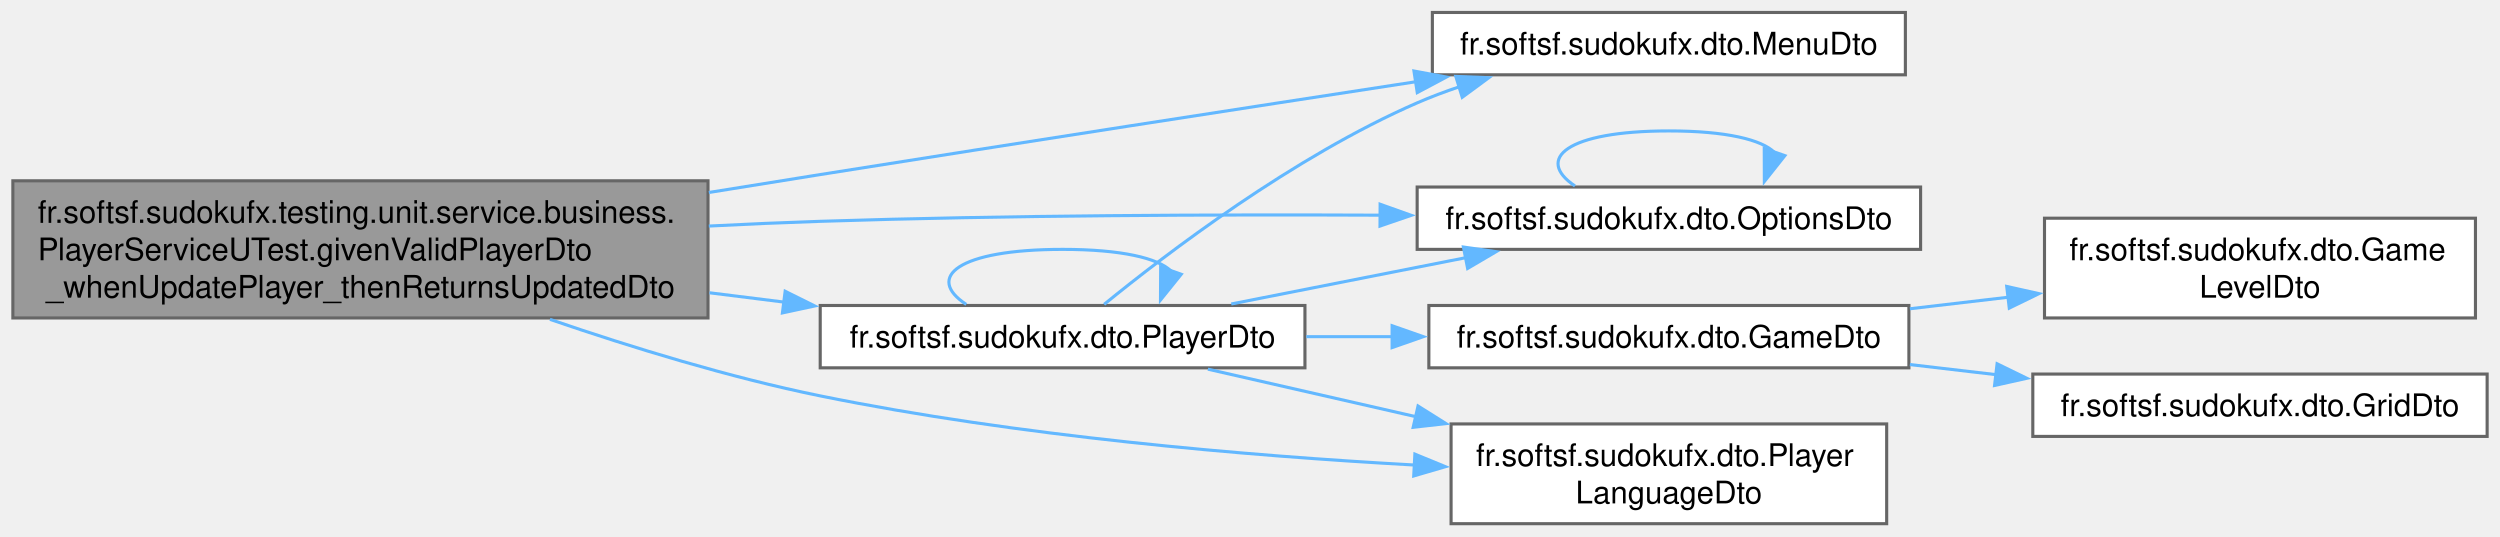
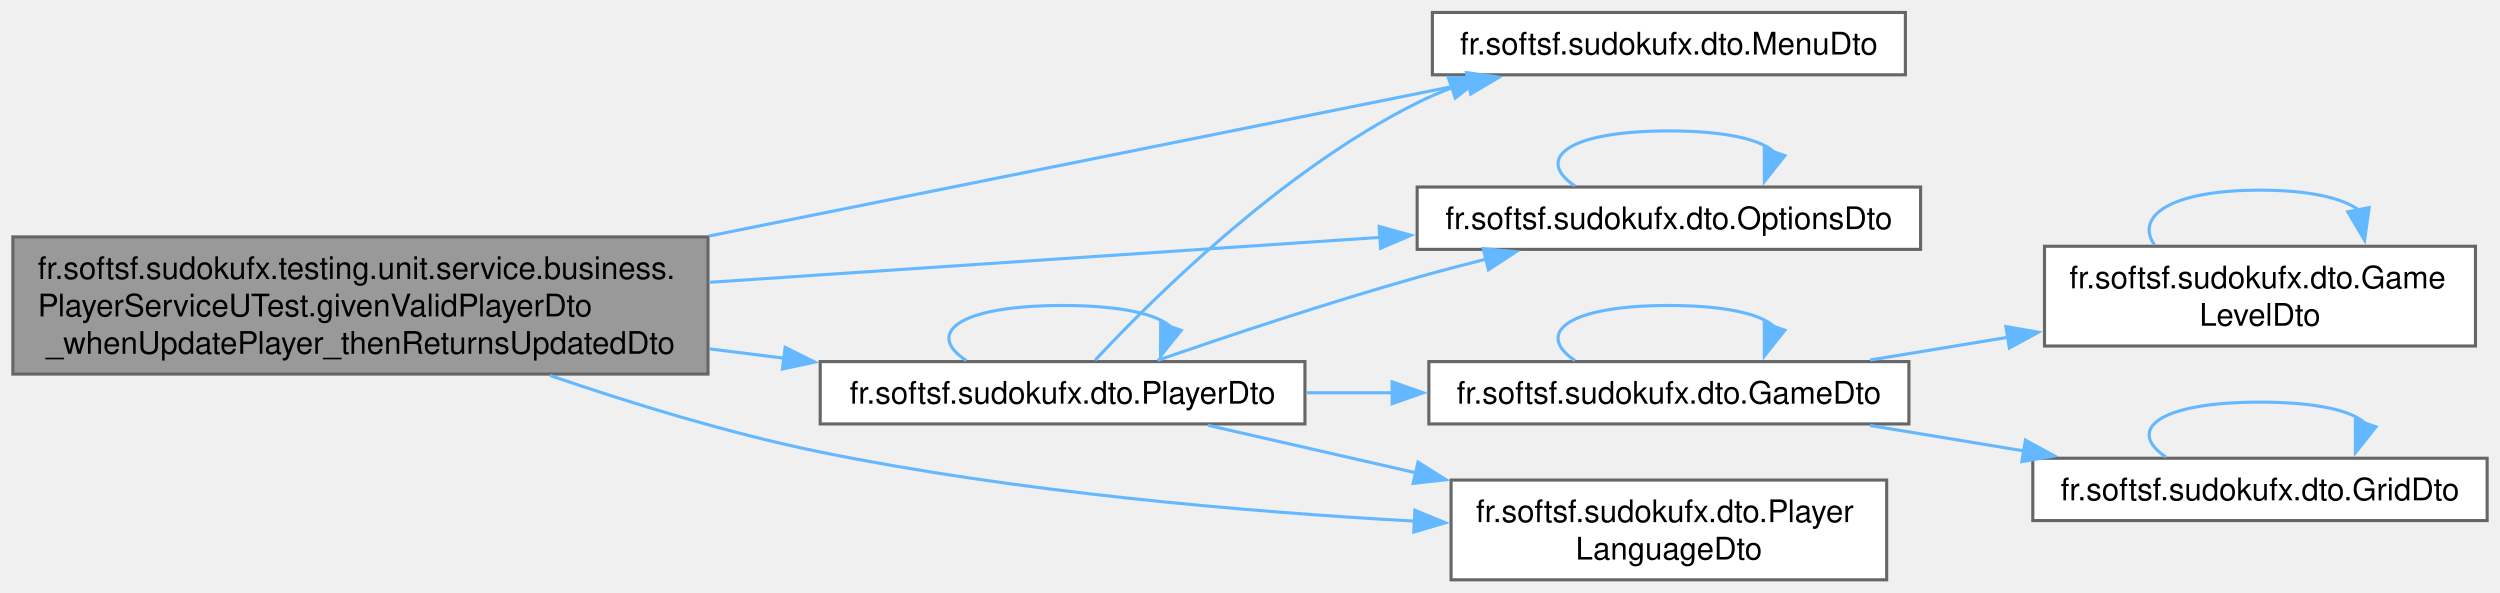
- <svg xmlns="http://www.w3.org/2000/svg" xmlns:xlink="http://www.w3.org/1999/xlink" width="802pt" height="172pt" viewBox="0.00 0.00 801.75 172.00">
-   <g id="graph0" class="graph" transform="scale(1 1) rotate(0) translate(4 168)">
+ <svg xmlns="http://www.w3.org/2000/svg" xmlns:xlink="http://www.w3.org/1999/xlink" width="802pt" height="190pt" viewBox="0.00 0.00 801.75 190.00">
+   <g id="graph0" class="graph" transform="scale(1 1) rotate(0) translate(4 186)">
    <g id="Node000001" class="node">
      <g id="a_Node000001">
        <a xlink:title=" ">
          <polygon fill="#999999" stroke="#666666" points="223,-110 0,-110 0,-66 223,-66 223,-110" />
          <text text-anchor="start" x="8" y="-96.5" font-family="Helvetica,sans-Serif" font-size="10.00">fr.softsf.sudokufx.testing.unit.service.business.</text>
          <text text-anchor="start" x="8" y="-84.5" font-family="Helvetica,sans-Serif" font-size="10.00">PlayerServiceUTest.givenValidPlayerDto</text>
          <text text-anchor="middle" x="111.5" y="-72.5" font-family="Helvetica,sans-Serif" font-size="10.00">_whenUpdatePlayer_thenReturnsUpdatedDto</text>
        </a>
      </g>
    </g>
    <g id="Node000002" class="node">
      <g id="a_Node000002">
        <a xlink:href="namespacefr_1_1softsf_1_1sudokufx_1_1dto.html#a5ce2a48c45e6d7c67df2cfb0bced67e9" target="_top" xlink:title="Data Transfer Object representing a menu entity.">
-           <polygon fill="white" stroke="#666666" points="607.12,-164 455.38,-164 455.38,-144 607.12,-144 607.12,-164" />
-           <text text-anchor="middle" x="531.25" y="-150.5" font-family="Helvetica,sans-Serif" font-size="10.00">fr.softsf.sudokufx.dto.MenuDto</text>
+           <polygon fill="white" stroke="#666666" points="607.12,-182 455.38,-182 455.38,-162 607.12,-162 607.12,-182" />
+           <text text-anchor="middle" x="531.25" y="-168.5" font-family="Helvetica,sans-Serif" font-size="10.00">fr.softsf.sudokufx.dto.MenuDto</text>
        </a>
      </g>
    </g>
    <g id="edge1_Node000001_Node000002" class="edge">
      <g id="a_edge1_Node000001_Node000002">
        <a xlink:title=" ">
-           <path fill="none" stroke="#63b8ff" d="M223.27,-106.25C235.33,-108.21 247.42,-110.15 259,-112 323.25,-122.24 396.13,-133.5 450.15,-141.79" />
-           <polygon fill="#63b8ff" stroke="#63b8ff" points="449.47,-145.22 459.89,-143.28 450.53,-138.3 449.47,-145.22" />
+           <path fill="none" stroke="#63b8ff" d="M223.35,-110.29C301.22,-125.95 402.6,-146.33 467.08,-159.3" />
+           <polygon fill="#63b8ff" stroke="#63b8ff" points="466.3,-162.71 476.8,-161.25 467.68,-155.85 466.3,-162.71" />
        </a>
      </g>
    </g>
    <g id="Node000003" class="node">
      <g id="a_Node000003">
        <a xlink:href="namespacefr_1_1softsf_1_1sudokufx_1_1dto.html#af3351529e3efa22019c4fe7fcd841d3f" target="_top" xlink:title="Data Transfer Object representing an Options entity.">
-           <polygon fill="white" stroke="#666666" points="612,-108 450.5,-108 450.5,-88 612,-88 612,-108" />
-           <text text-anchor="middle" x="531.25" y="-94.5" font-family="Helvetica,sans-Serif" font-size="10.00">fr.softsf.sudokufx.dto.OptionsDto</text>
+           <polygon fill="white" stroke="#666666" points="612,-126 450.5,-126 450.5,-106 612,-106 612,-126" />
+           <text text-anchor="middle" x="531.25" y="-112.5" font-family="Helvetica,sans-Serif" font-size="10.00">fr.softsf.sudokufx.dto.OptionsDto</text>
        </a>
      </g>
    </g>
    <g id="edge2_Node000001_Node000003" class="edge">
      <g id="a_edge2_Node000001_Node000003">
        <a xlink:title=" ">
-           <path fill="none" stroke="#63b8ff" d="M223.26,-95.48C235.32,-96.1 247.41,-96.62 259,-97 318.86,-98.95 386.18,-99.21 438.78,-98.97" />
-           <polygon fill="#63b8ff" stroke="#63b8ff" points="438.62,-102.48 448.6,-98.92 438.58,-95.48 438.62,-102.48" />
+           <path fill="none" stroke="#63b8ff" d="M223.35,-95.43C290.62,-99.94 375.43,-105.62 438.84,-109.87" />
+           <polygon fill="#63b8ff" stroke="#63b8ff" points="438.3,-113.34 448.51,-110.52 438.77,-106.36 438.3,-113.34" />
        </a>
      </g>
    </g>
    <g id="Node000004" class="node">
      <g id="a_Node000004">
        <a xlink:href="namespacefr_1_1softsf_1_1sudokufx_1_1dto.html#af6e92a76d1c7e2a11c4aef9968bd9210" target="_top" xlink:title="Data Transfer Object representing a player.">
          <polygon fill="white" stroke="#666666" points="414.5,-70 259,-70 259,-50 414.5,-50 414.5,-70" />
          <text text-anchor="middle" x="336.75" y="-56.5" font-family="Helvetica,sans-Serif" font-size="10.00">fr.softsf.sudokufx.dto.PlayerDto</text>
        </a>
      </g>
    </g>
    <g id="edge4_Node000001_Node000004" class="edge">
      <g id="a_edge4_Node000001_Node000004">
        <a xlink:title=" ">
          <path fill="none" stroke="#63b8ff" d="M223.47,-74.08C231.49,-73.08 239.5,-72.07 247.36,-71.09" />
          <polygon fill="#63b8ff" stroke="#63b8ff" points="247.75,-74.56 257.24,-69.85 246.88,-67.62 247.75,-74.56" />
        </a>
      </g>
    </g>
    <g id="Node000008" class="node">
      <g id="a_Node000008">
        <a xlink:href="namespacefr_1_1softsf_1_1sudokufx_1_1dto.html#aef56b61038752e56cf2b168708082565" target="_top" xlink:title="Data Transfer Object representing a player's language.">
          <polygon fill="white" stroke="#666666" points="601.12,-32 461.38,-32 461.38,0 601.12,0 601.12,-32" />
          <text text-anchor="start" x="469.38" y="-18.5" font-family="Helvetica,sans-Serif" font-size="10.00">fr.softsf.sudokufx.dto.Player</text>
          <text text-anchor="middle" x="531.25" y="-6.5" font-family="Helvetica,sans-Serif" font-size="10.00">LanguageDto</text>
        </a>
      </g>
    </g>
-     <g id="edge12_Node000001_Node000008" class="edge">
-       <g id="a_edge12_Node000001_Node000008">
+     <g id="edge15_Node000001_Node000008" class="edge">
+       <g id="a_edge15_Node000001_Node000008">
        <a xlink:title=" ">
          <path fill="none" stroke="#63b8ff" d="M172.3,-65.55C198.55,-56.55 229.95,-46.92 259,-41 322.38,-28.08 395.46,-21.82 449.79,-18.81" />
          <polygon fill="#63b8ff" stroke="#63b8ff" points="449.77,-22.31 459.57,-18.29 449.4,-15.32 449.77,-22.31" />
        </a>
      </g>
    </g>
    <g id="edge3_Node000003_Node000003" class="edge">
      <g id="a_edge3_Node000003_Node000003">
        <a xlink:title=" ">
-           <path fill="none" stroke="#63b8ff" d="M501.12,-108.34C488.24,-116.98 498.29,-126 531.25,-126 549.79,-126 561.08,-123.14 565.12,-119.11" />
-           <polygon fill="#63b8ff" stroke="#63b8ff" points="568.46,-118.07 561.88,-109.77 561.85,-120.36 568.46,-118.07" />
+           <path fill="none" stroke="#63b8ff" d="M501.12,-126.34C488.24,-134.98 498.29,-144 531.25,-144 549.79,-144 561.08,-141.14 565.12,-137.11" />
+           <polygon fill="#63b8ff" stroke="#63b8ff" points="568.46,-136.07 561.88,-127.77 561.85,-138.36 568.46,-136.07" />
        </a>
      </g>
    </g>
-     <g id="edge8_Node000004_Node000002" class="edge">
-       <g id="a_edge8_Node000004_Node000002">
+     <g id="edge11_Node000004_Node000002" class="edge">
+       <g id="a_edge11_Node000004_Node000002">
        <a xlink:title=" ">
-           <path fill="none" stroke="#63b8ff" d="M350.08,-70.36C369.94,-86.55 410.83,-117.74 450.5,-135 454.83,-136.88 459.38,-138.6 464.02,-140.16" />
-           <polygon fill="#63b8ff" stroke="#63b8ff" points="462.9,-143.48 473.49,-143.07 464.96,-136.79 462.9,-143.48" />
+           <path fill="none" stroke="#63b8ff" d="M347.19,-70.46C365.27,-89.83 406.88,-131.29 450.5,-153 454.16,-154.82 457.99,-156.47 461.93,-157.97" />
+           <polygon fill="#63b8ff" stroke="#63b8ff" points="460.47,-161.17 471.07,-161.09 462.74,-154.54 460.47,-161.17" />
        </a>
      </g>
    </g>
-     <g id="edge9_Node000004_Node000003" class="edge">
-       <g id="a_edge9_Node000004_Node000003">
+     <g id="edge12_Node000004_Node000003" class="edge">
+       <g id="a_edge12_Node000004_Node000003">
        <a xlink:title=" ">
-           <path fill="none" stroke="#63b8ff" d="M390.86,-70.48C414.22,-75.09 441.84,-80.55 466.32,-85.38" />
-           <polygon fill="#63b8ff" stroke="#63b8ff" points="465.34,-88.75 475.83,-87.26 466.69,-81.89 465.34,-88.75" />
+           <path fill="none" stroke="#63b8ff" d="M367.22,-70.42C389.85,-78.23 421.95,-88.93 450.5,-97 457.59,-99.01 465.08,-100.98 472.51,-102.85" />
+           <polygon fill="#63b8ff" stroke="#63b8ff" points="471.68,-106.24 482.22,-105.24 473.35,-99.45 471.68,-106.24" />
        </a>
      </g>
    </g>
-     <g id="edge10_Node000004_Node000004" class="edge">
-       <g id="a_edge10_Node000004_Node000004">
+     <g id="edge13_Node000004_Node000004" class="edge">
+       <g id="a_edge13_Node000004_Node000004">
        <a xlink:title=" ">
          <path fill="none" stroke="#63b8ff" d="M305.85,-70.34C292.64,-78.98 302.94,-88 336.75,-88 355.77,-88 367.35,-85.14 371.49,-81.11" />
          <polygon fill="#63b8ff" stroke="#63b8ff" points="374.81,-80.01 368.16,-71.76 368.22,-82.36 374.81,-80.01" />
        </a>
      </g>
    </g>
    <g id="Node000005" class="node">
      <g id="a_Node000005">
        <a xlink:href="namespacefr_1_1softsf_1_1sudokufx_1_1dto.html#a5404f1271af2d911d29e8ce03acbc501" target="_top" xlink:title="Data Transfer Object representing a game entity.">
          <polygon fill="white" stroke="#666666" points="608.25,-70 454.25,-70 454.25,-50 608.25,-50 608.25,-70" />
          <text text-anchor="middle" x="531.25" y="-56.5" font-family="Helvetica,sans-Serif" font-size="10.00">fr.softsf.sudokufx.dto.GameDto</text>
        </a>
      </g>
    </g>
    <g id="edge5_Node000004_Node000005" class="edge">
      <g id="a_edge5_Node000004_Node000005">
        <a xlink:title=" ">
          <path fill="none" stroke="#63b8ff" d="M414.94,-60C424.08,-60 433.47,-60 442.75,-60" />
          <polygon fill="#63b8ff" stroke="#63b8ff" points="442.47,-63.5 452.47,-60 442.47,-56.5 442.47,-63.5" />
        </a>
      </g>
    </g>
-     <g id="edge11_Node000004_Node000008" class="edge">
-       <g id="a_edge11_Node000004_Node000008">
+     <g id="edge14_Node000004_Node000008" class="edge">
+       <g id="a_edge14_Node000004_Node000008">
        <a xlink:title=" ">
          <path fill="none" stroke="#63b8ff" d="M383.37,-49.57C403.34,-45.01 427.37,-39.51 450.16,-34.31" />
          <polygon fill="#63b8ff" stroke="#63b8ff" points="450.78,-37.75 459.75,-32.11 449.22,-30.93 450.78,-37.75" />
        </a>
      </g>
    </g>
+     <g id="edge6_Node000005_Node000005" class="edge">
+       <g id="a_edge6_Node000005_Node000005">
+         <a xlink:title=" ">
+           <path fill="none" stroke="#63b8ff" d="M501.12,-70.34C488.24,-78.98 498.29,-88 531.25,-88 549.79,-88 561.08,-85.14 565.12,-81.11" />
+           <polygon fill="#63b8ff" stroke="#63b8ff" points="568.46,-80.07 561.88,-71.77 561.85,-82.36 568.46,-80.07" />
+         </a>
+       </g>
+     </g>
    <g id="Node000006" class="node">
      <g id="a_Node000006">
        <a xlink:href="namespacefr_1_1softsf_1_1sudokufx_1_1dto.html#a0218c64c4488c809ab03588009d721aa" target="_top" xlink:title="Data Transfer Object representing a game level entity.">
-           <polygon fill="white" stroke="#666666" points="790,-98 651.75,-98 651.75,-66 790,-66 790,-98" />
-           <text text-anchor="start" x="659.75" y="-84.5" font-family="Helvetica,sans-Serif" font-size="10.00">fr.softsf.sudokufx.dto.Game</text>
-           <text text-anchor="middle" x="720.88" y="-72.5" font-family="Helvetica,sans-Serif" font-size="10.00">LevelDto</text>
+           <polygon fill="white" stroke="#666666" points="790,-107 651.75,-107 651.75,-75 790,-75 790,-107" />
+           <text text-anchor="start" x="659.75" y="-93.5" font-family="Helvetica,sans-Serif" font-size="10.00">fr.softsf.sudokufx.dto.Game</text>
+           <text text-anchor="middle" x="720.88" y="-81.5" font-family="Helvetica,sans-Serif" font-size="10.00">LevelDto</text>
        </a>
      </g>
    </g>
-     <g id="edge6_Node000005_Node000006" class="edge">
-       <g id="a_edge6_Node000005_Node000006">
+     <g id="edge7_Node000005_Node000006" class="edge">
+       <g id="a_edge7_Node000005_Node000006">
        <a xlink:title=" ">
-           <path fill="none" stroke="#63b8ff" d="M608.56,-68.95C619,-70.17 629.73,-71.43 640.21,-72.66" />
-           <polygon fill="#63b8ff" stroke="#63b8ff" points="639.63,-76.11 649.97,-73.8 640.45,-69.16 639.63,-76.11" />
+           <path fill="none" stroke="#63b8ff" d="M595.77,-70.5C610,-72.85 625.28,-75.37 640.08,-77.82" />
+           <polygon fill="#63b8ff" stroke="#63b8ff" points="639.35,-81.24 649.78,-79.42 640.49,-74.34 639.35,-81.24" />
        </a>
      </g>
    </g>
    <g id="Node000007" class="node">
      <g id="a_Node000007">
        <a xlink:href="namespacefr_1_1softsf_1_1sudokufx_1_1dto.html#a1d1f24319f3fea4ea795946c4be7803a" target="_top" xlink:title="Data Transfer Object representing a grid entity.">
-           <polygon fill="white" stroke="#666666" points="793.75,-48 648,-48 648,-28 793.75,-28 793.75,-48" />
-           <text text-anchor="middle" x="720.88" y="-34.5" font-family="Helvetica,sans-Serif" font-size="10.00">fr.softsf.sudokufx.dto.GridDto</text>
+           <polygon fill="white" stroke="#666666" points="793.75,-39 648,-39 648,-19 793.75,-19 793.75,-39" />
+           <text text-anchor="middle" x="720.88" y="-25.5" font-family="Helvetica,sans-Serif" font-size="10.00">fr.softsf.sudokufx.dto.GridDto</text>
        </a>
      </g>
    </g>
-     <g id="edge7_Node000005_Node000007" class="edge">
-       <g id="a_edge7_Node000005_Node000007">
+     <g id="edge9_Node000005_Node000007" class="edge">
+       <g id="a_edge9_Node000005_Node000007">
        <a xlink:title=" ">
-           <path fill="none" stroke="#63b8ff" d="M608.56,-51.05C617.72,-49.98 627.12,-48.88 636.37,-47.79" />
-           <polygon fill="#63b8ff" stroke="#63b8ff" points="636.54,-51.3 646.07,-46.65 635.73,-44.34 636.54,-51.3" />
+           <path fill="none" stroke="#63b8ff" d="M595.77,-49.5C611.66,-46.88 628.86,-44.04 645.24,-41.33" />
+           <polygon fill="#63b8ff" stroke="#63b8ff" points="645.63,-44.81 654.93,-39.73 644.49,-37.91 645.63,-44.81" />
+         </a>
+       </g>
+     </g>
+     <g id="edge8_Node000006_Node000006" class="edge">
+       <g id="a_edge8_Node000006_Node000006">
+         <a xlink:title=" ">
+           <path fill="none" stroke="#63b8ff" d="M687.02,-107.44C680.7,-116.58 691.99,-125 720.88,-125 736.67,-125 747.21,-122.48 752.48,-118.71" />
+           <polygon fill="#63b8ff" stroke="#63b8ff" points="755.9,-119.42 754.43,-108.93 749.04,-118.05 755.9,-119.42" />
+         </a>
+       </g>
+     </g>
+     <g id="edge10_Node000007_Node000007" class="edge">
+       <g id="a_edge10_Node000007_Node000007">
+         <a xlink:title=" ">
+           <path fill="none" stroke="#63b8ff" d="M690.75,-39.34C677.87,-47.98 687.91,-57 720.88,-57 739.42,-57 750.71,-54.14 754.74,-50.11" />
+           <polygon fill="#63b8ff" stroke="#63b8ff" points="758.09,-49.07 751.5,-40.77 751.47,-51.36 758.09,-49.07" />
        </a>
      </g>
    </g>
  </g>
</svg>
